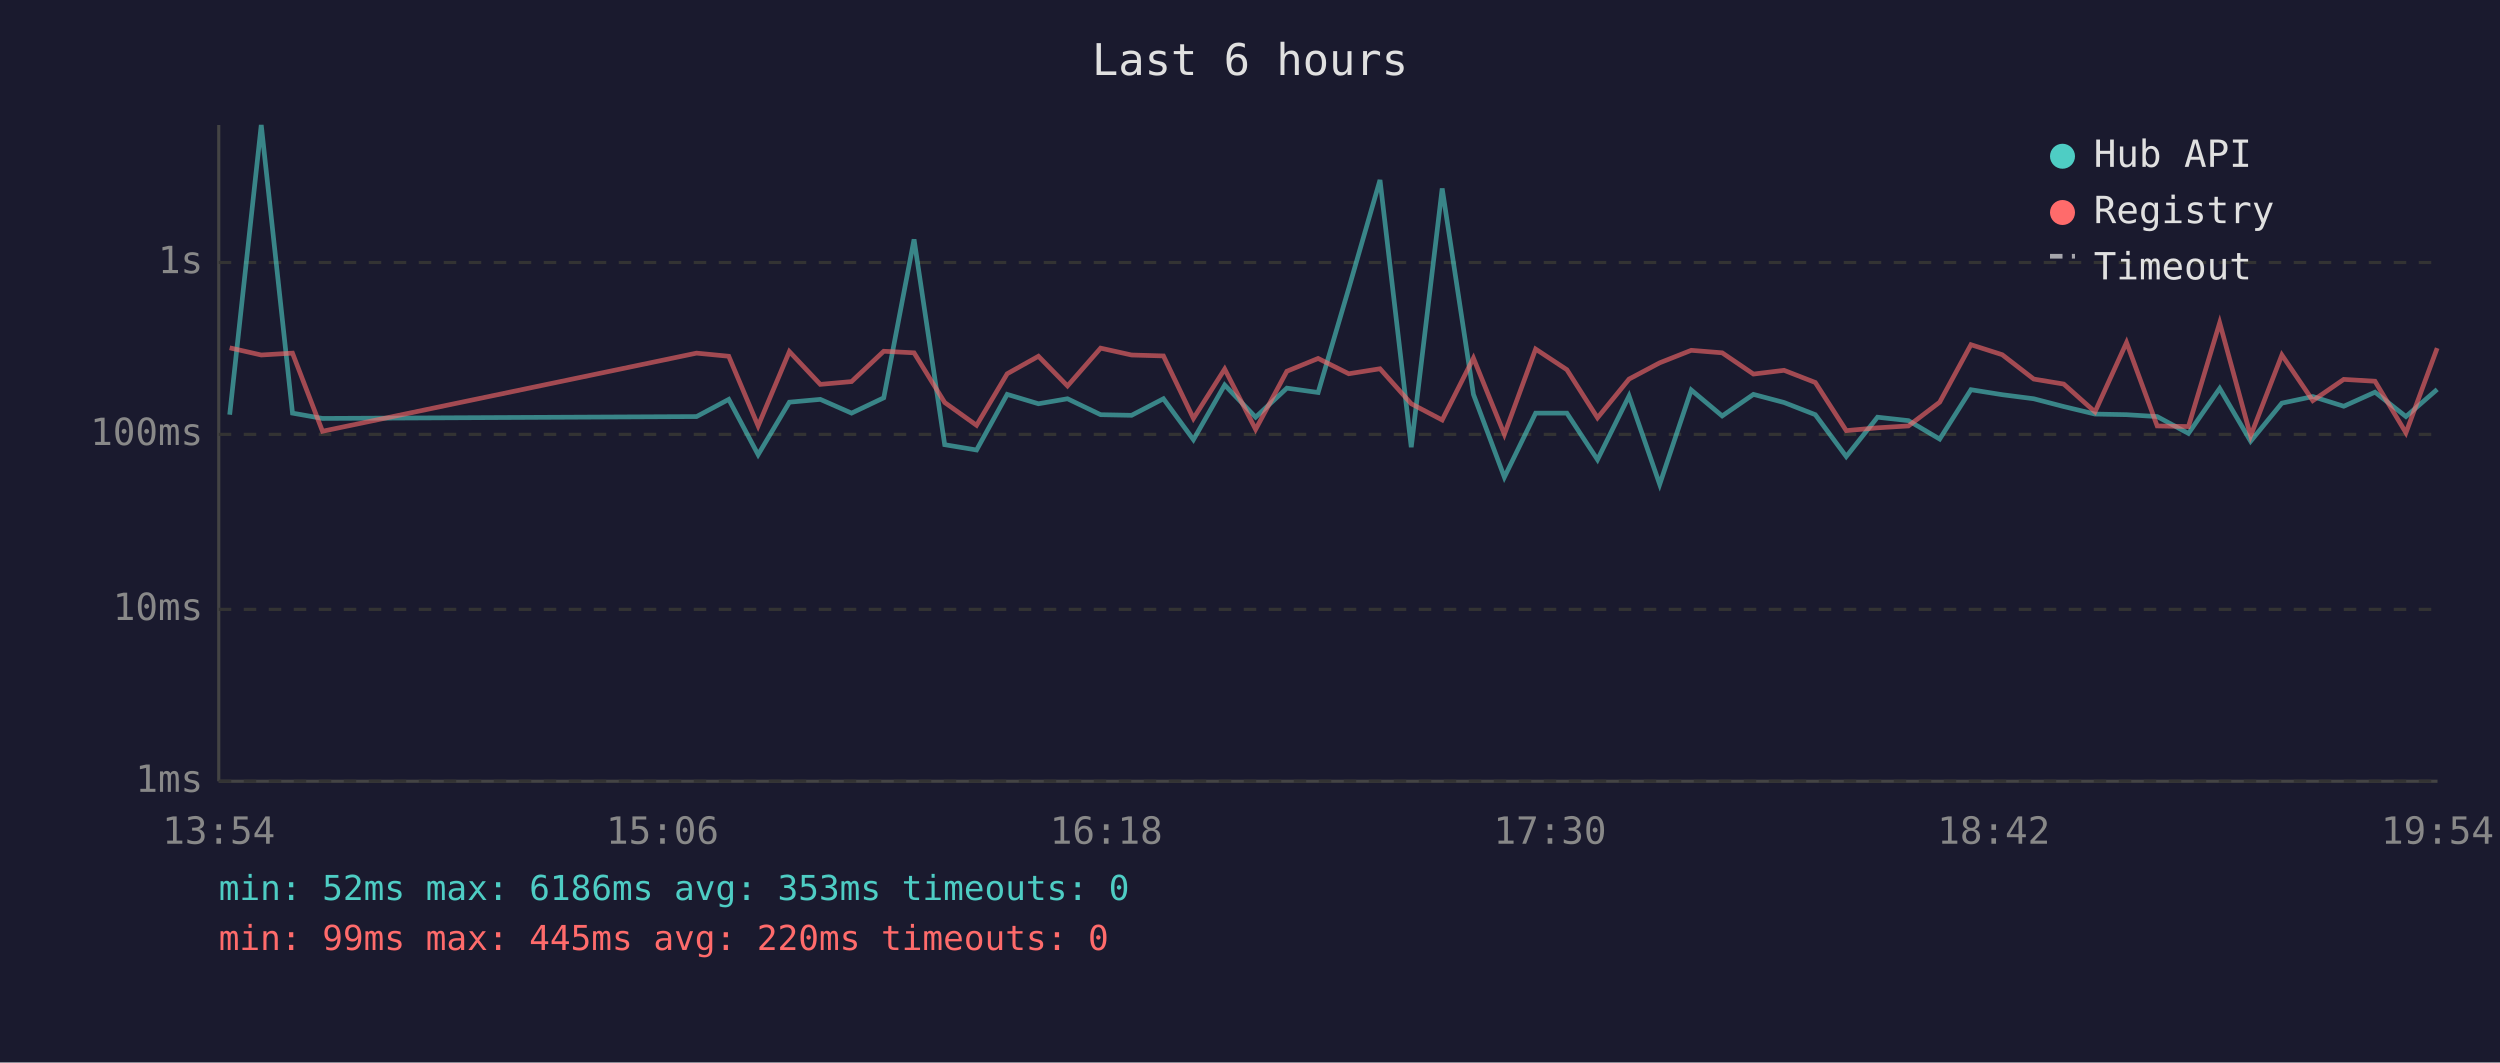
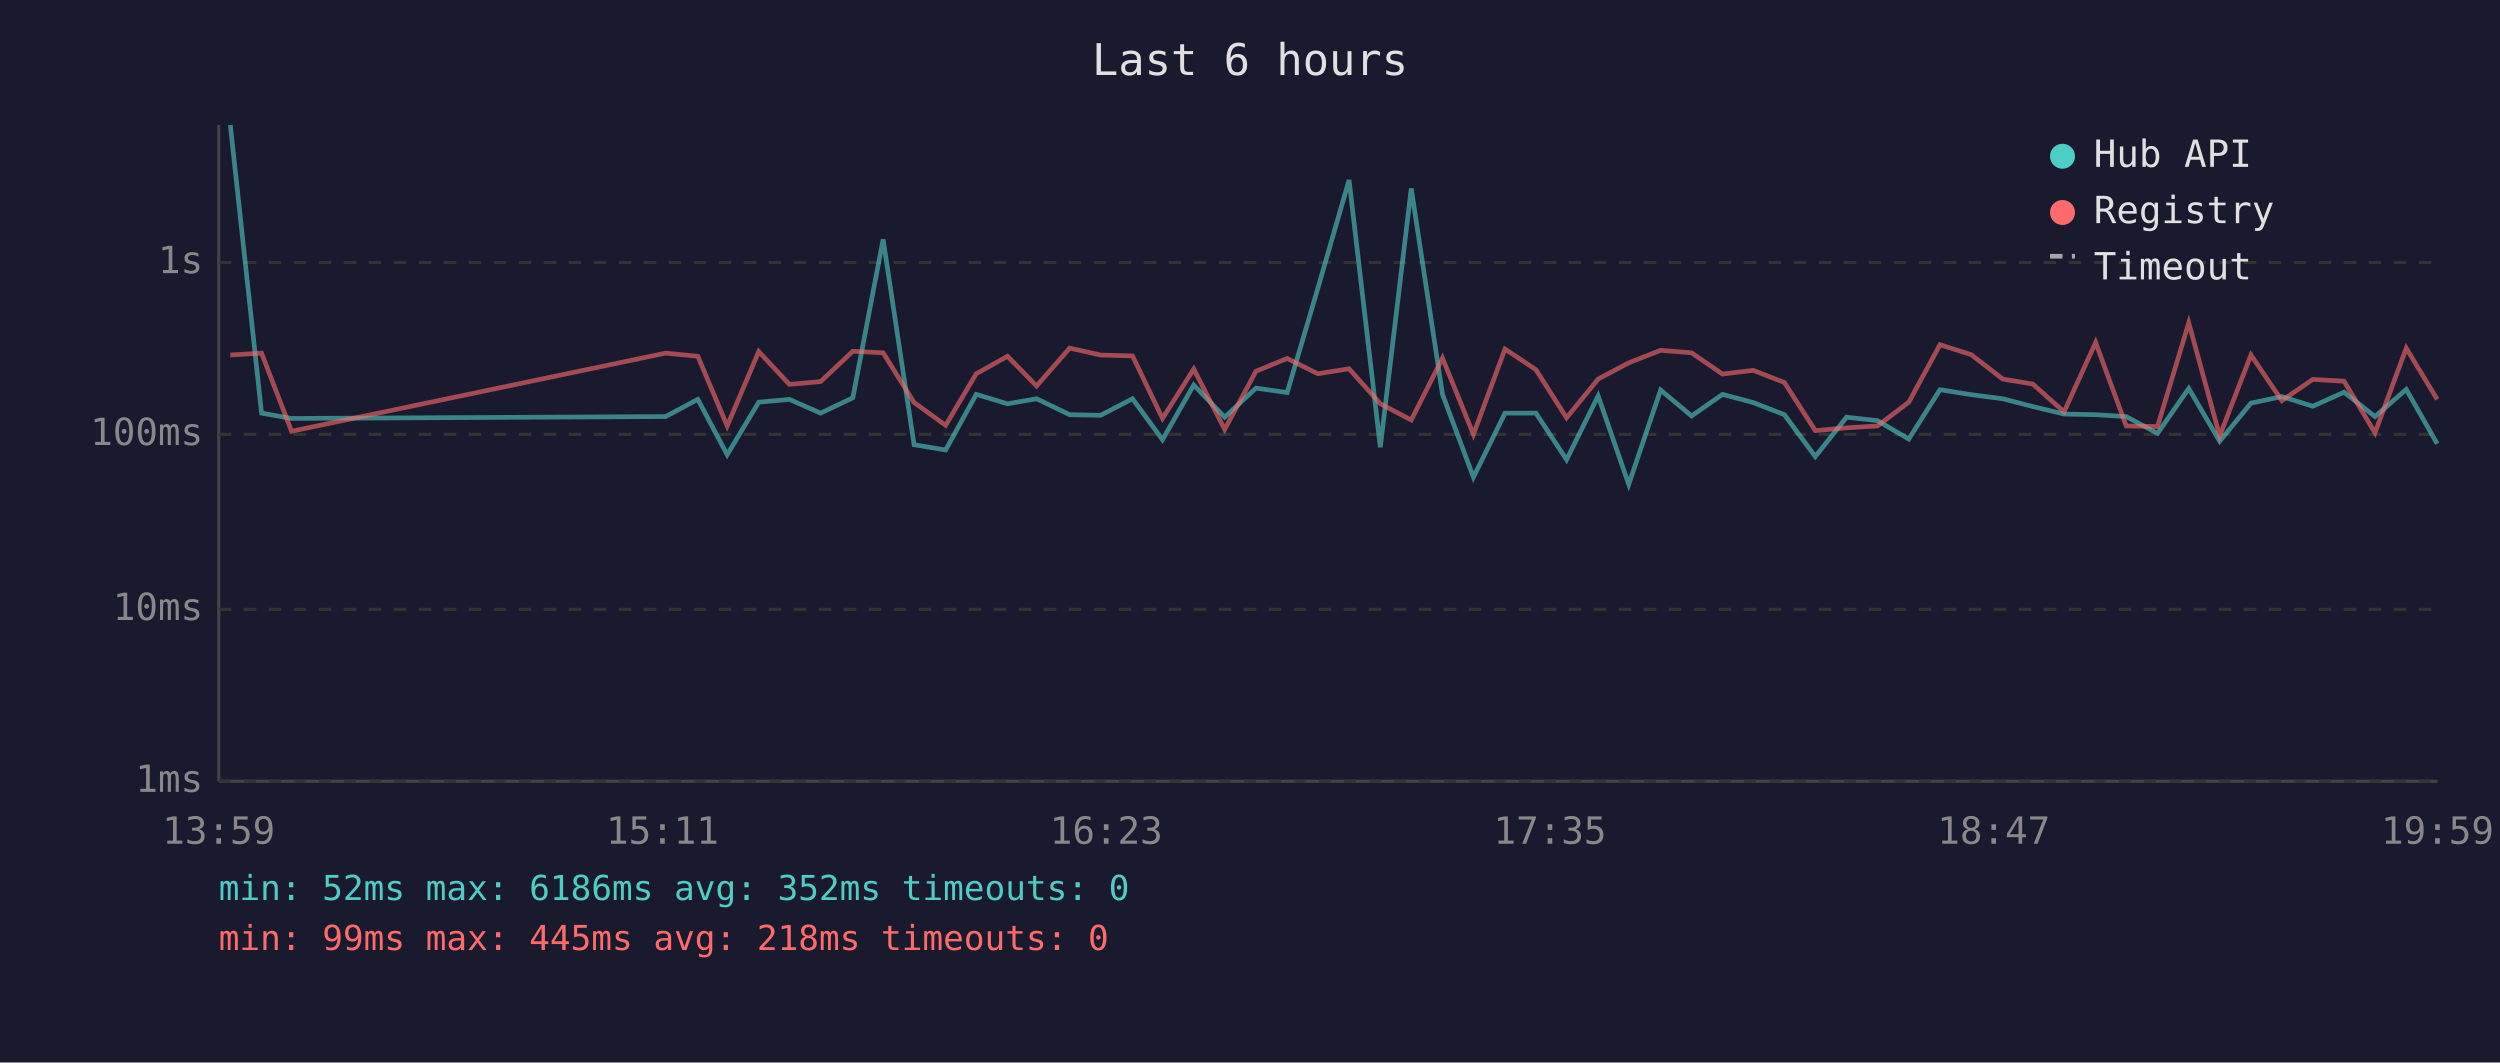
<svg xmlns="http://www.w3.org/2000/svg" viewBox="0 0 800 340" font-family="monospace" font-size="12">
  <rect width="800" height="340" fill="#1a1a2e" />
  <text x="400" y="24" fill="#e0e0e0" font-size="14" text-anchor="middle">Last 6 hours</text>
  <line x1="70" y1="40" x2="70" y2="250" stroke="#444" stroke-width="1" />
  <line x1="70" y1="250" x2="780" y2="250" stroke="#444" stroke-width="1" />
  <line x1="70" y1="250" x2="780" y2="250" stroke="#333" stroke-width="1" stroke-dasharray="4" />
  <text x="65" y="250" fill="#888" text-anchor="end" dominant-baseline="middle">1ms</text>
  <line x1="70" y1="195" x2="780" y2="195" stroke="#333" stroke-width="1" stroke-dasharray="4" />
  <text x="65" y="195" fill="#888" text-anchor="end" dominant-baseline="middle">10ms</text>
  <line x1="70" y1="139" x2="780" y2="139" stroke="#333" stroke-width="1" stroke-dasharray="4" />
  <text x="65" y="139" fill="#888" text-anchor="end" dominant-baseline="middle">100ms</text>
  <line x1="70" y1="84" x2="780" y2="84" stroke="#333" stroke-width="1" stroke-dasharray="4" />
  <text x="65" y="84" fill="#888" text-anchor="end" dominant-baseline="middle">1s</text>
-   <text x="70" y="270" fill="#888" text-anchor="middle">13:54</text>
-   <text x="212" y="270" fill="#888" text-anchor="middle">15:06</text>
-   <text x="354" y="270" fill="#888" text-anchor="middle">16:18</text>
-   <text x="496" y="270" fill="#888" text-anchor="middle">17:30</text>
-   <text x="638" y="270" fill="#888" text-anchor="middle">18:42</text>
-   <text x="780" y="270" fill="#888" text-anchor="middle">19:54</text>
-   <polyline points="73.5,132.7 83.6,40.0 93.6,132.2 103.2,133.9 222.9,133.3 233.2,127.8 242.6,145.5 252.6,128.7 262.5,127.8 272.5,132.2 282.8,127.3 292.5,76.6 302.3,142.3 312.5,144.0 322.3,126.2 332.3,129.2 341.6,127.6 352.2,132.7 362.1,132.9 372.3,127.6 381.9,140.7 391.9,123.2 401.8,133.5 411.8,124.2 421.8,125.6 431.6,92.3 441.6,57.6 451.6,143.1 461.5,60.3 471.5,126.2 481.4,152.7 491.4,132.2 501.4,132.2 511.2,147.1 521.3,126.7 531.1,155.0 541.2,124.8 551.1,133.1 561.1,126.2 570.9,128.8 580.9,132.7 590.8,146.1 600.8,133.5 610.7,134.6 620.7,140.5 630.7,124.7 640.7,126.3 650.8,127.6 660.4,130.1 670.4,132.5 680.5,132.7 690.3,133.3 700.3,138.7 710.3,124.3 720.2,141.2 730.2,129.0 740.1,126.9 750.0,130.0 760.0,125.5 769.9,133.3 779.9,124.6" fill="none" stroke="#4ecdc4" stroke-width="1.5" opacity="0.6" />
-   <polyline points="73.5,111.3 83.6,113.6 93.6,113.0 103.2,138.0 222.9,113.0 233.2,114.0 242.6,136.3 252.6,112.5 262.5,123.0 272.5,122.1 282.8,112.4 292.5,112.9 302.3,128.8 312.5,136.1 322.3,119.6 332.3,114.0 341.6,123.5 352.2,111.4 362.1,113.6 372.3,113.9 381.9,133.9 391.9,118.1 401.8,137.4 411.8,118.8 421.8,114.7 431.6,119.6 441.6,118.0 451.6,129.2 461.5,134.4 471.5,114.6 481.4,139.0 491.4,111.7 501.4,118.3 511.2,133.7 521.3,121.3 531.1,116.1 541.2,112.1 551.1,112.9 561.1,119.7 570.9,118.5 580.9,122.4 590.8,137.8 600.8,136.9 610.7,136.3 620.7,128.7 630.7,110.3 640.7,113.5 650.8,121.3 660.4,122.9 670.4,131.8 680.5,109.6 690.3,136.3 700.3,136.5 710.3,103.3 720.2,139.5 730.2,113.6 740.1,128.2 750.0,121.4 760.0,122.0 769.9,138.5 779.9,111.4" fill="none" stroke="#ff6b6b" stroke-width="1.5" opacity="0.6" />
+   <text x="70" y="270" fill="#888" text-anchor="middle">13:59</text>
+   <text x="212" y="270" fill="#888" text-anchor="middle">15:11</text>
+   <text x="354" y="270" fill="#888" text-anchor="middle">16:23</text>
+   <text x="496" y="270" fill="#888" text-anchor="middle">17:35</text>
+   <text x="638" y="270" fill="#888" text-anchor="middle">18:47</text>
+   <text x="780" y="270" fill="#888" text-anchor="middle">19:59</text>
+   <polyline points="73.7,40.0 83.7,132.2 93.3,133.9 213.0,133.3 223.3,127.8 232.7,145.5 242.8,128.7 252.6,127.8 262.6,132.2 272.9,127.3 282.6,76.6 292.5,142.3 302.6,144.0 312.4,126.2 322.4,129.2 331.7,127.6 342.3,132.7 352.2,132.9 362.4,127.6 372.0,140.7 382.0,123.2 391.9,133.5 401.9,124.2 411.9,125.6 421.7,92.3 431.7,57.6 441.7,143.1 451.6,60.3 461.6,126.2 471.5,152.7 481.6,132.2 491.5,132.2 501.3,147.1 511.4,126.7 521.2,155.0 531.4,124.8 541.3,133.1 551.2,126.2 561.0,128.8 571.0,132.7 580.9,146.1 590.9,133.5 600.8,134.6 610.8,140.5 620.8,124.7 630.8,126.3 640.9,127.6 650.5,130.1 660.5,132.5 670.6,132.7 680.4,133.3 690.4,138.7 700.4,124.3 710.3,141.2 720.3,129.0 730.2,126.9 740.1,130.0 750.1,125.5 760.0,133.3 770.0,124.6 779.9,142.0" fill="none" stroke="#4ecdc4" stroke-width="1.5" opacity="0.6" />
+   <polyline points="73.7,113.6 83.7,113.0 93.3,138.0 213.0,113.0 223.3,114.0 232.7,136.3 242.8,112.5 252.6,123.0 262.6,122.1 272.9,112.4 282.6,112.9 292.5,128.8 302.6,136.1 312.4,119.6 322.4,114.0 331.7,123.5 342.3,111.4 352.2,113.6 362.4,113.9 372.0,133.9 382.0,118.1 391.9,137.4 401.9,118.8 411.9,114.7 421.7,119.6 431.7,118.0 441.7,129.2 451.6,134.4 461.6,114.6 471.5,139.0 481.6,111.7 491.5,118.3 501.3,133.7 511.4,121.3 521.2,116.1 531.4,112.1 541.3,112.9 551.2,119.7 561.0,118.5 571.0,122.4 580.9,137.8 590.9,136.9 600.8,136.3 610.8,128.7 620.8,110.3 630.8,113.5 640.9,121.3 650.5,122.9 660.5,131.8 670.6,109.6 680.4,136.3 690.4,136.5 700.4,103.3 710.3,139.5 720.3,113.6 730.2,128.2 740.1,121.4 750.1,122.0 760.0,138.5 770.0,111.4 779.9,127.8" fill="none" stroke="#ff6b6b" stroke-width="1.5" opacity="0.6" />
  <circle cx="660" cy="50" r="4" fill="#4ecdc4" />
  <text x="670" y="50" fill="#e0e0e0" dominant-baseline="middle">Hub API</text>
  <circle cx="660" cy="68" r="4" fill="#ff6b6b" />
  <text x="670" y="68" fill="#e0e0e0" dominant-baseline="middle">Registry</text>
  <line x1="656" y1="82" x2="664" y2="82" stroke="#e0e0e0" stroke-width="1.5" stroke-dasharray="4,3" opacity="0.7" />
  <text x="670" y="86" fill="#e0e0e0" dominant-baseline="middle">Timeout</text>
-   <text x="70" y="288" fill="#4ecdc4" font-size="11">min: 52ms  max: 6186ms  avg: 353ms  timeouts: 0</text>
-   <text x="70" y="304" fill="#ff6b6b" font-size="11">min: 99ms  max: 445ms  avg: 220ms  timeouts: 0</text>
+   <text x="70" y="288" fill="#4ecdc4" font-size="11">min: 52ms  max: 6186ms  avg: 352ms  timeouts: 0</text>
+   <text x="70" y="304" fill="#ff6b6b" font-size="11">min: 99ms  max: 445ms  avg: 218ms  timeouts: 0</text>
</svg>
